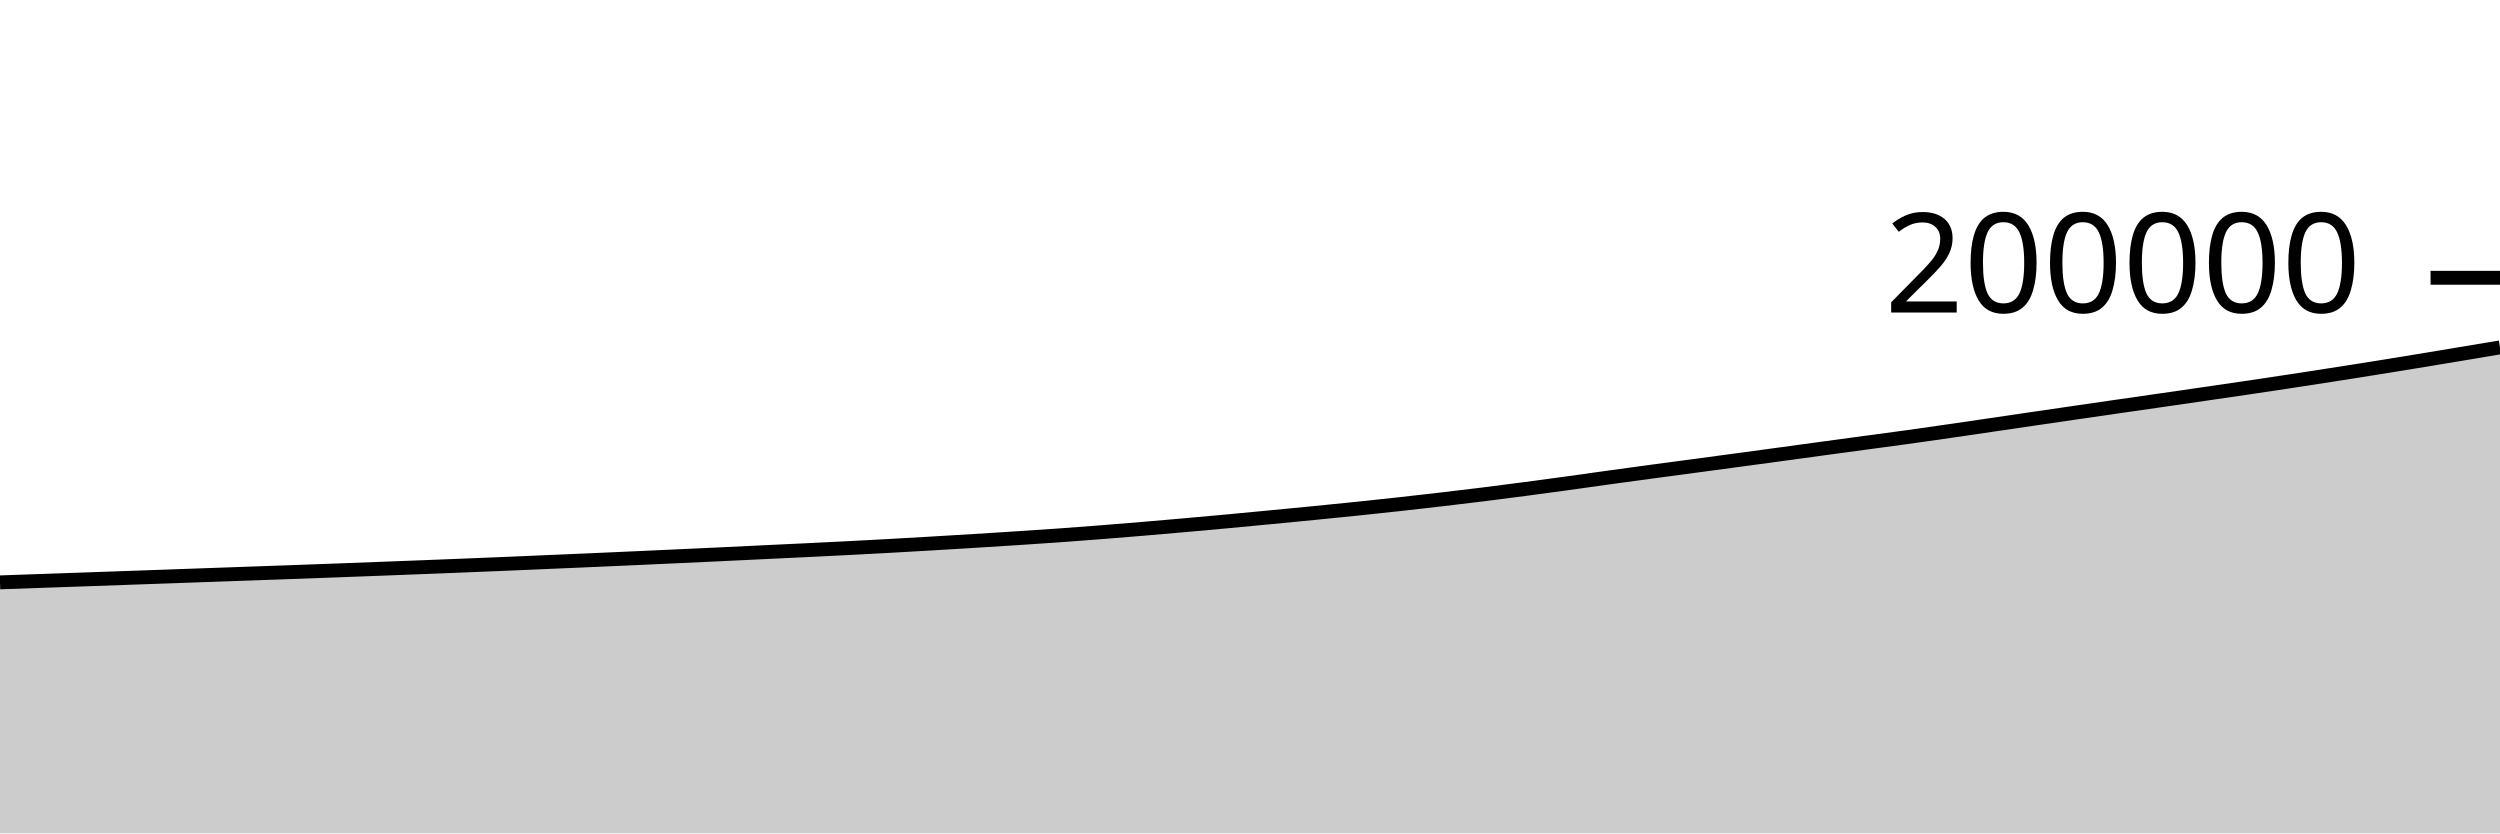
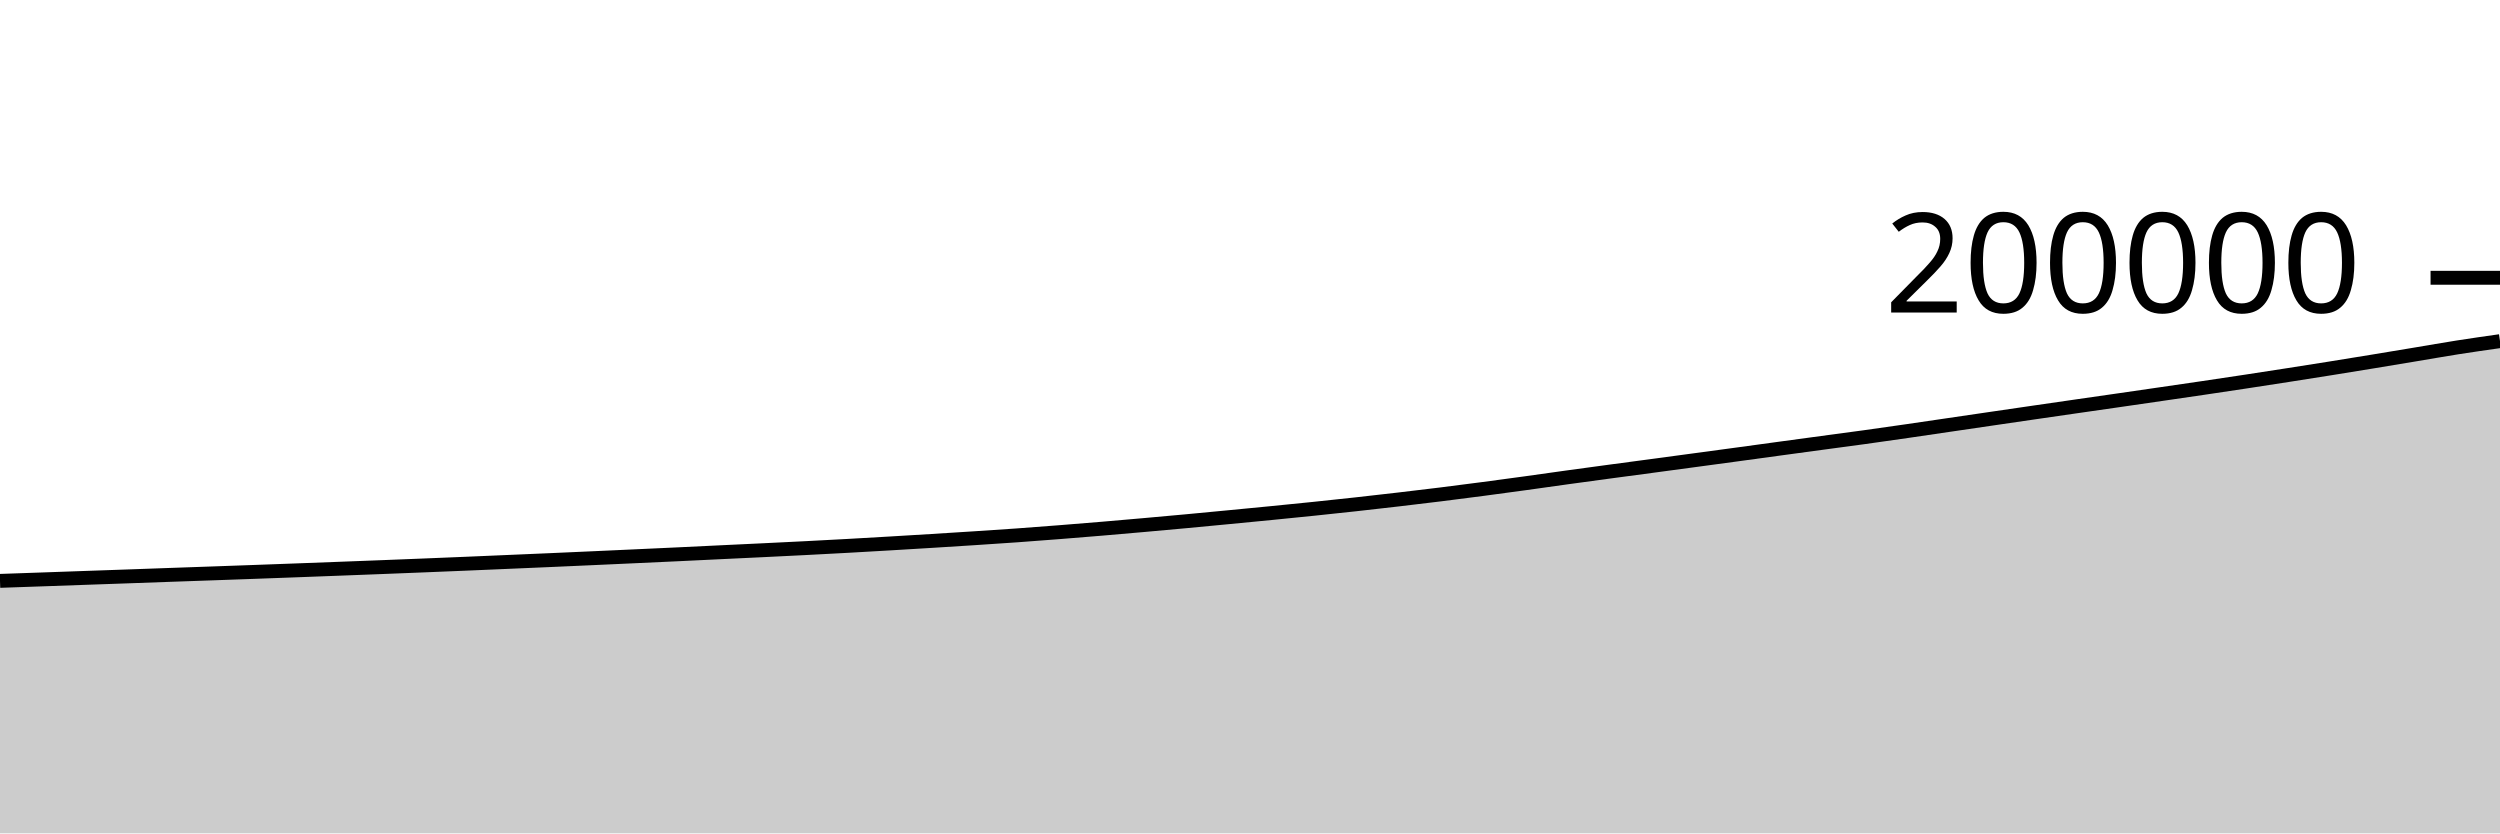
<svg xmlns="http://www.w3.org/2000/svg" viewBox="0 0 180 60">
  <g transform="translate(0,20)">
-     <path class="area" fill="rgba(0, 0, 0, 0.2)" d="M0,21.93C1.017,21.894,2.034,21.858,3.051,21.823C4.068,21.787,5.085,21.752,6.102,21.717C7.119,21.681,8.136,21.645,9.153,21.609C10.169,21.573,11.186,21.538,12.203,21.502C13.22,21.466,14.237,21.429,15.254,21.393C16.271,21.357,17.288,21.322,18.305,21.286C19.322,21.25,20.339,21.214,21.356,21.177C22.373,21.14,23.39,21.102,24.407,21.065C25.424,21.027,26.441,20.989,27.458,20.95C28.475,20.912,29.492,20.873,30.508,20.833C31.525,20.793,32.542,20.753,33.559,20.712C34.576,20.67,35.593,20.629,36.61,20.587C37.627,20.544,38.644,20.5,39.661,20.456C40.678,20.412,41.695,20.369,42.712,20.325C43.729,20.28,44.746,20.235,45.763,20.189C46.78,20.143,47.797,20.097,48.814,20.05C49.831,20.003,50.847,19.957,51.864,19.909C52.881,19.861,53.898,19.81,54.915,19.762C55.932,19.713,56.949,19.666,57.966,19.617C58.983,19.568,60,19.518,61.017,19.466C62.034,19.414,63.051,19.36,64.068,19.304C65.085,19.248,66.102,19.189,67.119,19.129C68.136,19.07,69.153,19.008,70.169,18.945C71.186,18.882,72.203,18.818,73.22,18.752C74.237,18.686,75.254,18.62,76.271,18.547C77.288,18.475,78.305,18.396,79.322,18.316C80.339,18.236,81.356,18.153,82.373,18.068C83.39,17.982,84.407,17.893,85.424,17.803C86.441,17.713,87.458,17.621,88.475,17.527C89.492,17.433,90.508,17.335,91.525,17.237C92.542,17.14,93.559,17.042,94.576,16.942C95.593,16.842,96.61,16.741,97.627,16.635C98.644,16.53,99.661,16.422,100.678,16.31C101.695,16.198,102.712,16.082,103.729,15.963C104.746,15.845,105.763,15.723,106.78,15.597C107.797,15.47,108.814,15.339,109.831,15.205C110.847,15.072,111.864,14.933,112.881,14.793C113.898,14.653,114.915,14.506,115.932,14.365C116.949,14.224,117.966,14.087,118.983,13.95C120,13.813,121.017,13.679,122.034,13.542C123.051,13.406,124.068,13.269,125.085,13.131C126.102,12.994,127.119,12.856,128.136,12.718C129.153,12.579,130.169,12.439,131.186,12.301C132.203,12.163,133.22,12.025,134.237,11.887C135.254,11.75,136.271,11.617,137.288,11.476C138.305,11.335,139.322,11.189,140.339,11.042C141.356,10.895,142.373,10.743,143.39,10.594C144.407,10.445,145.424,10.295,146.441,10.146C147.458,9.997,148.475,9.847,149.492,9.7C150.508,9.552,151.525,9.405,152.542,9.258C153.559,9.112,154.576,8.966,155.593,8.819C156.61,8.672,157.627,8.524,158.644,8.376C159.661,8.228,160.678,8.081,161.695,7.93C162.712,7.779,163.729,7.627,164.746,7.473C165.763,7.318,166.78,7.161,167.797,7.003C168.814,6.844,169.831,6.685,170.847,6.522C171.864,6.36,172.881,6.194,173.898,6.027C174.915,5.86,175.932,5.691,176.949,5.521C177.966,5.352,178.983,5.181,180,5.011L180,40C178.983,40,177.966,40,176.949,40C175.932,40,174.915,40,173.898,40C172.881,40,171.864,40,170.847,40C169.831,40,168.814,40,167.797,40C166.78,40,165.763,40,164.746,40C163.729,40,162.712,40,161.695,40C160.678,40,159.661,40,158.644,40C157.627,40,156.61,40,155.593,40C154.576,40,153.559,40,152.542,40C151.525,40,150.508,40,149.492,40C148.475,40,147.458,40,146.441,40C145.424,40,144.407,40,143.39,40C142.373,40,141.356,40,140.339,40C139.322,40,138.305,40,137.288,40C136.271,40,135.254,40,134.237,40C133.22,40,132.203,40,131.186,40C130.169,40,129.153,40,128.136,40C127.119,40,126.102,40,125.085,40C124.068,40,123.051,40,122.034,40C121.017,40,120,40,118.983,40C117.966,40,116.949,40,115.932,40C114.915,40,113.898,40,112.881,40C111.864,40,110.847,40,109.831,40C108.814,40,107.797,40,106.78,40C105.763,40,104.746,40,103.729,40C102.712,40,101.695,40,100.678,40C99.661,40,98.644,40,97.627,40C96.61,40,95.593,40,94.576,40C93.559,40,92.542,40,91.525,40C90.508,40,89.492,40,88.475,40C87.458,40,86.441,40,85.424,40C84.407,40,83.39,40,82.373,40C81.356,40,80.339,40,79.322,40C78.305,40,77.288,40,76.271,40C75.254,40,74.237,40,73.22,40C72.203,40,71.186,40,70.169,40C69.153,40,68.136,40,67.119,40C66.102,40,65.085,40,64.068,40C63.051,40,62.034,40,61.017,40C60,40,58.983,40,57.966,40C56.949,40,55.932,40,54.915,40C53.898,40,52.881,40,51.864,40C50.847,40,49.831,40,48.814,40C47.797,40,46.78,40,45.763,40C44.746,40,43.729,40,42.712,40C41.695,40,40.678,40,39.661,40C38.644,40,37.627,40,36.61,40C35.593,40,34.576,40,33.559,40C32.542,40,31.525,40,30.508,40C29.492,40,28.475,40,27.458,40C26.441,40,25.424,40,24.407,40C23.39,40,22.373,40,21.356,40C20.339,40,19.322,40,18.305,40C17.288,40,16.271,40,15.254,40C14.237,40,13.22,40,12.203,40C11.186,40,10.169,40,9.153,40C8.136,40,7.119,40,6.102,40C5.085,40,4.068,40,3.051,40C2.034,40,1.017,40,0,40Z" />
-     <path class="line" stroke="black" fill="none" d="M0,21.93C1.017,21.894,2.034,21.858,3.051,21.823C4.068,21.787,5.085,21.752,6.102,21.717C7.119,21.681,8.136,21.645,9.153,21.609C10.169,21.573,11.186,21.538,12.203,21.502C13.22,21.466,14.237,21.429,15.254,21.393C16.271,21.357,17.288,21.322,18.305,21.286C19.322,21.25,20.339,21.214,21.356,21.177C22.373,21.14,23.39,21.102,24.407,21.065C25.424,21.027,26.441,20.989,27.458,20.95C28.475,20.912,29.492,20.873,30.508,20.833C31.525,20.793,32.542,20.753,33.559,20.712C34.576,20.67,35.593,20.629,36.61,20.587C37.627,20.544,38.644,20.5,39.661,20.456C40.678,20.412,41.695,20.369,42.712,20.325C43.729,20.28,44.746,20.235,45.763,20.189C46.78,20.143,47.797,20.097,48.814,20.05C49.831,20.003,50.847,19.957,51.864,19.909C52.881,19.861,53.898,19.81,54.915,19.762C55.932,19.713,56.949,19.666,57.966,19.617C58.983,19.568,60,19.518,61.017,19.466C62.034,19.414,63.051,19.36,64.068,19.304C65.085,19.248,66.102,19.189,67.119,19.129C68.136,19.07,69.153,19.008,70.169,18.945C71.186,18.882,72.203,18.818,73.22,18.752C74.237,18.686,75.254,18.62,76.271,18.547C77.288,18.475,78.305,18.396,79.322,18.316C80.339,18.236,81.356,18.153,82.373,18.068C83.39,17.982,84.407,17.893,85.424,17.803C86.441,17.713,87.458,17.621,88.475,17.527C89.492,17.433,90.508,17.335,91.525,17.237C92.542,17.14,93.559,17.042,94.576,16.942C95.593,16.842,96.61,16.741,97.627,16.635C98.644,16.53,99.661,16.422,100.678,16.31C101.695,16.198,102.712,16.082,103.729,15.963C104.746,15.845,105.763,15.723,106.78,15.597C107.797,15.47,108.814,15.339,109.831,15.205C110.847,15.072,111.864,14.933,112.881,14.793C113.898,14.653,114.915,14.506,115.932,14.365C116.949,14.224,117.966,14.087,118.983,13.95C120,13.813,121.017,13.679,122.034,13.542C123.051,13.406,124.068,13.269,125.085,13.131C126.102,12.994,127.119,12.856,128.136,12.718C129.153,12.579,130.169,12.439,131.186,12.301C132.203,12.163,133.22,12.025,134.237,11.887C135.254,11.75,136.271,11.617,137.288,11.476C138.305,11.335,139.322,11.189,140.339,11.042C141.356,10.895,142.373,10.743,143.39,10.594C144.407,10.445,145.424,10.295,146.441,10.146C147.458,9.997,148.475,9.847,149.492,9.7C150.508,9.552,151.525,9.405,152.542,9.258C153.559,9.112,154.576,8.966,155.593,8.819C156.61,8.672,157.627,8.524,158.644,8.376C159.661,8.228,160.678,8.081,161.695,7.93C162.712,7.779,163.729,7.627,164.746,7.473C165.763,7.318,166.78,7.161,167.797,7.003C168.814,6.844,169.831,6.685,170.847,6.522C171.864,6.36,172.881,6.194,173.898,6.027C174.915,5.86,175.932,5.691,176.949,5.521C177.966,5.352,178.983,5.181,180,5.011" />
+     <path class="area" fill="rgba(0, 0, 0, 0.2)" d="M0,21.823C1.017,21.788,2.034,21.752,3.051,21.717C4.068,21.681,5.085,21.645,6.102,21.609C7.119,21.573,8.136,21.538,9.153,21.502C10.169,21.466,11.186,21.429,12.203,21.393C13.22,21.357,14.237,21.322,15.254,21.286C16.271,21.25,17.288,21.214,18.305,21.177C19.322,21.14,20.339,21.102,21.356,21.065C22.373,21.027,23.39,20.989,24.407,20.95C25.424,20.912,26.441,20.873,27.458,20.833C28.475,20.793,29.492,20.753,30.508,20.712C31.525,20.67,32.542,20.629,33.559,20.587C34.576,20.544,35.593,20.5,36.61,20.456C37.627,20.412,38.644,20.369,39.661,20.325C40.678,20.28,41.695,20.235,42.712,20.189C43.729,20.143,44.746,20.097,45.763,20.05C46.78,20.003,47.797,19.957,48.814,19.909C49.831,19.861,50.847,19.81,51.864,19.762C52.881,19.713,53.898,19.666,54.915,19.617C55.932,19.568,56.949,19.518,57.966,19.466C58.983,19.414,60,19.36,61.017,19.304C62.034,19.248,63.051,19.189,64.068,19.129C65.085,19.07,66.102,19.008,67.119,18.945C68.136,18.882,69.153,18.818,70.169,18.752C71.186,18.686,72.203,18.62,73.22,18.547C74.237,18.475,75.254,18.396,76.271,18.316C77.288,18.236,78.305,18.153,79.322,18.068C80.339,17.982,81.356,17.893,82.373,17.803C83.39,17.713,84.407,17.621,85.424,17.527C86.441,17.433,87.458,17.335,88.475,17.237C89.492,17.14,90.508,17.042,91.525,16.942C92.542,16.842,93.559,16.741,94.576,16.635C95.593,16.53,96.61,16.422,97.627,16.31C98.644,16.198,99.661,16.082,100.678,15.963C101.695,15.845,102.712,15.723,103.729,15.597C104.746,15.47,105.763,15.339,106.78,15.205C107.797,15.072,108.814,14.933,109.831,14.793C110.847,14.653,111.864,14.506,112.881,14.365C113.898,14.224,114.915,14.087,115.932,13.95C116.949,13.813,117.966,13.679,118.983,13.542C120,13.406,121.017,13.269,122.034,13.131C123.051,12.994,124.068,12.856,125.085,12.718C126.102,12.579,127.119,12.439,128.136,12.301C129.153,12.163,130.169,12.025,131.186,11.887C132.203,11.75,133.22,11.617,134.237,11.476C135.254,11.335,136.271,11.189,137.288,11.042C138.305,10.895,139.322,10.743,140.339,10.594C141.356,10.445,142.373,10.295,143.39,10.146C144.407,9.997,145.424,9.847,146.441,9.7C147.458,9.552,148.475,9.405,149.492,9.258C150.508,9.112,151.525,8.966,152.542,8.819C153.559,8.672,154.576,8.525,155.593,8.376C156.61,8.228,157.627,8.081,158.644,7.93C159.661,7.779,160.678,7.627,161.695,7.473C162.712,7.318,163.729,7.161,164.746,7.003C165.763,6.844,166.78,6.685,167.797,6.522C168.814,6.36,169.831,6.194,170.847,6.027C171.864,5.86,172.881,5.691,173.898,5.521C174.915,5.352,175.932,5.171,176.949,5.011C177.966,4.851,178.983,4.707,180,4.562L180,40C178.983,40,177.966,40,176.949,40C175.932,40,174.915,40,173.898,40C172.881,40,171.864,40,170.847,40C169.831,40,168.814,40,167.797,40C166.78,40,165.763,40,164.746,40C163.729,40,162.712,40,161.695,40C160.678,40,159.661,40,158.644,40C157.627,40,156.61,40,155.593,40C154.576,40,153.559,40,152.542,40C151.525,40,150.508,40,149.492,40C148.475,40,147.458,40,146.441,40C145.424,40,144.407,40,143.39,40C142.373,40,141.356,40,140.339,40C139.322,40,138.305,40,137.288,40C136.271,40,135.254,40,134.237,40C133.22,40,132.203,40,131.186,40C130.169,40,129.153,40,128.136,40C127.119,40,126.102,40,125.085,40C124.068,40,123.051,40,122.034,40C121.017,40,120,40,118.983,40C117.966,40,116.949,40,115.932,40C114.915,40,113.898,40,112.881,40C111.864,40,110.847,40,109.831,40C108.814,40,107.797,40,106.78,40C105.763,40,104.746,40,103.729,40C102.712,40,101.695,40,100.678,40C99.661,40,98.644,40,97.627,40C96.61,40,95.593,40,94.576,40C93.559,40,92.542,40,91.525,40C90.508,40,89.492,40,88.475,40C87.458,40,86.441,40,85.424,40C84.407,40,83.39,40,82.373,40C81.356,40,80.339,40,79.322,40C78.305,40,77.288,40,76.271,40C75.254,40,74.237,40,73.22,40C72.203,40,71.186,40,70.169,40C69.153,40,68.136,40,67.119,40C66.102,40,65.085,40,64.068,40C63.051,40,62.034,40,61.017,40C60,40,58.983,40,57.966,40C56.949,40,55.932,40,54.915,40C53.898,40,52.881,40,51.864,40C50.847,40,49.831,40,48.814,40C47.797,40,46.78,40,45.763,40C44.746,40,43.729,40,42.712,40C41.695,40,40.678,40,39.661,40C38.644,40,37.627,40,36.61,40C35.593,40,34.576,40,33.559,40C32.542,40,31.525,40,30.508,40C29.492,40,28.475,40,27.458,40C26.441,40,25.424,40,24.407,40C23.39,40,22.373,40,21.356,40C20.339,40,19.322,40,18.305,40C17.288,40,16.271,40,15.254,40C14.237,40,13.22,40,12.203,40C11.186,40,10.169,40,9.153,40C8.136,40,7.119,40,6.102,40C5.085,40,4.068,40,3.051,40C2.034,40,1.017,40,0,40Z" />
+     <path class="line" stroke="black" fill="none" d="M0,21.823C1.017,21.788,2.034,21.752,3.051,21.717C4.068,21.681,5.085,21.645,6.102,21.609C7.119,21.573,8.136,21.538,9.153,21.502C10.169,21.466,11.186,21.429,12.203,21.393C13.22,21.357,14.237,21.322,15.254,21.286C16.271,21.25,17.288,21.214,18.305,21.177C19.322,21.14,20.339,21.102,21.356,21.065C22.373,21.027,23.39,20.989,24.407,20.95C25.424,20.912,26.441,20.873,27.458,20.833C28.475,20.793,29.492,20.753,30.508,20.712C31.525,20.67,32.542,20.629,33.559,20.587C34.576,20.544,35.593,20.5,36.61,20.456C37.627,20.412,38.644,20.369,39.661,20.325C40.678,20.28,41.695,20.235,42.712,20.189C43.729,20.143,44.746,20.097,45.763,20.05C46.78,20.003,47.797,19.957,48.814,19.909C49.831,19.861,50.847,19.81,51.864,19.762C52.881,19.713,53.898,19.666,54.915,19.617C55.932,19.568,56.949,19.518,57.966,19.466C58.983,19.414,60,19.36,61.017,19.304C62.034,19.248,63.051,19.189,64.068,19.129C65.085,19.07,66.102,19.008,67.119,18.945C68.136,18.882,69.153,18.818,70.169,18.752C71.186,18.686,72.203,18.62,73.22,18.547C74.237,18.475,75.254,18.396,76.271,18.316C77.288,18.236,78.305,18.153,79.322,18.068C80.339,17.982,81.356,17.893,82.373,17.803C83.39,17.713,84.407,17.621,85.424,17.527C86.441,17.433,87.458,17.335,88.475,17.237C89.492,17.14,90.508,17.042,91.525,16.942C92.542,16.842,93.559,16.741,94.576,16.635C95.593,16.53,96.61,16.422,97.627,16.31C98.644,16.198,99.661,16.082,100.678,15.963C101.695,15.845,102.712,15.723,103.729,15.597C104.746,15.47,105.763,15.339,106.78,15.205C107.797,15.072,108.814,14.933,109.831,14.793C110.847,14.653,111.864,14.506,112.881,14.365C113.898,14.224,114.915,14.087,115.932,13.95C116.949,13.813,117.966,13.679,118.983,13.542C120,13.406,121.017,13.269,122.034,13.131C123.051,12.994,124.068,12.856,125.085,12.718C126.102,12.579,127.119,12.439,128.136,12.301C129.153,12.163,130.169,12.025,131.186,11.887C132.203,11.75,133.22,11.617,134.237,11.476C135.254,11.335,136.271,11.189,137.288,11.042C138.305,10.895,139.322,10.743,140.339,10.594C141.356,10.445,142.373,10.295,143.39,10.146C144.407,9.997,145.424,9.847,146.441,9.7C147.458,9.552,148.475,9.405,149.492,9.258C150.508,9.112,151.525,8.966,152.542,8.819C153.559,8.672,154.576,8.525,155.593,8.376C156.61,8.228,157.627,8.081,158.644,7.93C159.661,7.779,160.678,7.627,161.695,7.473C162.712,7.318,163.729,7.161,164.746,7.003C165.763,6.844,166.78,6.685,167.797,6.522C168.814,6.36,169.831,6.194,170.847,6.027C171.864,5.86,172.881,5.691,173.898,5.521C174.915,5.352,175.932,5.171,176.949,5.011C177.966,4.851,178.983,4.707,180,4.562" />
    <path class="axis-ceiling" stroke-width="1" stroke="black" fill="none" d="M175,0L180,0" />
    <text class="axis-ceiling-label" font-family="sans-serif" text-anchor="end" font-size="10px" x="170" y="2.5">200000</text>
  </g>
</svg>
